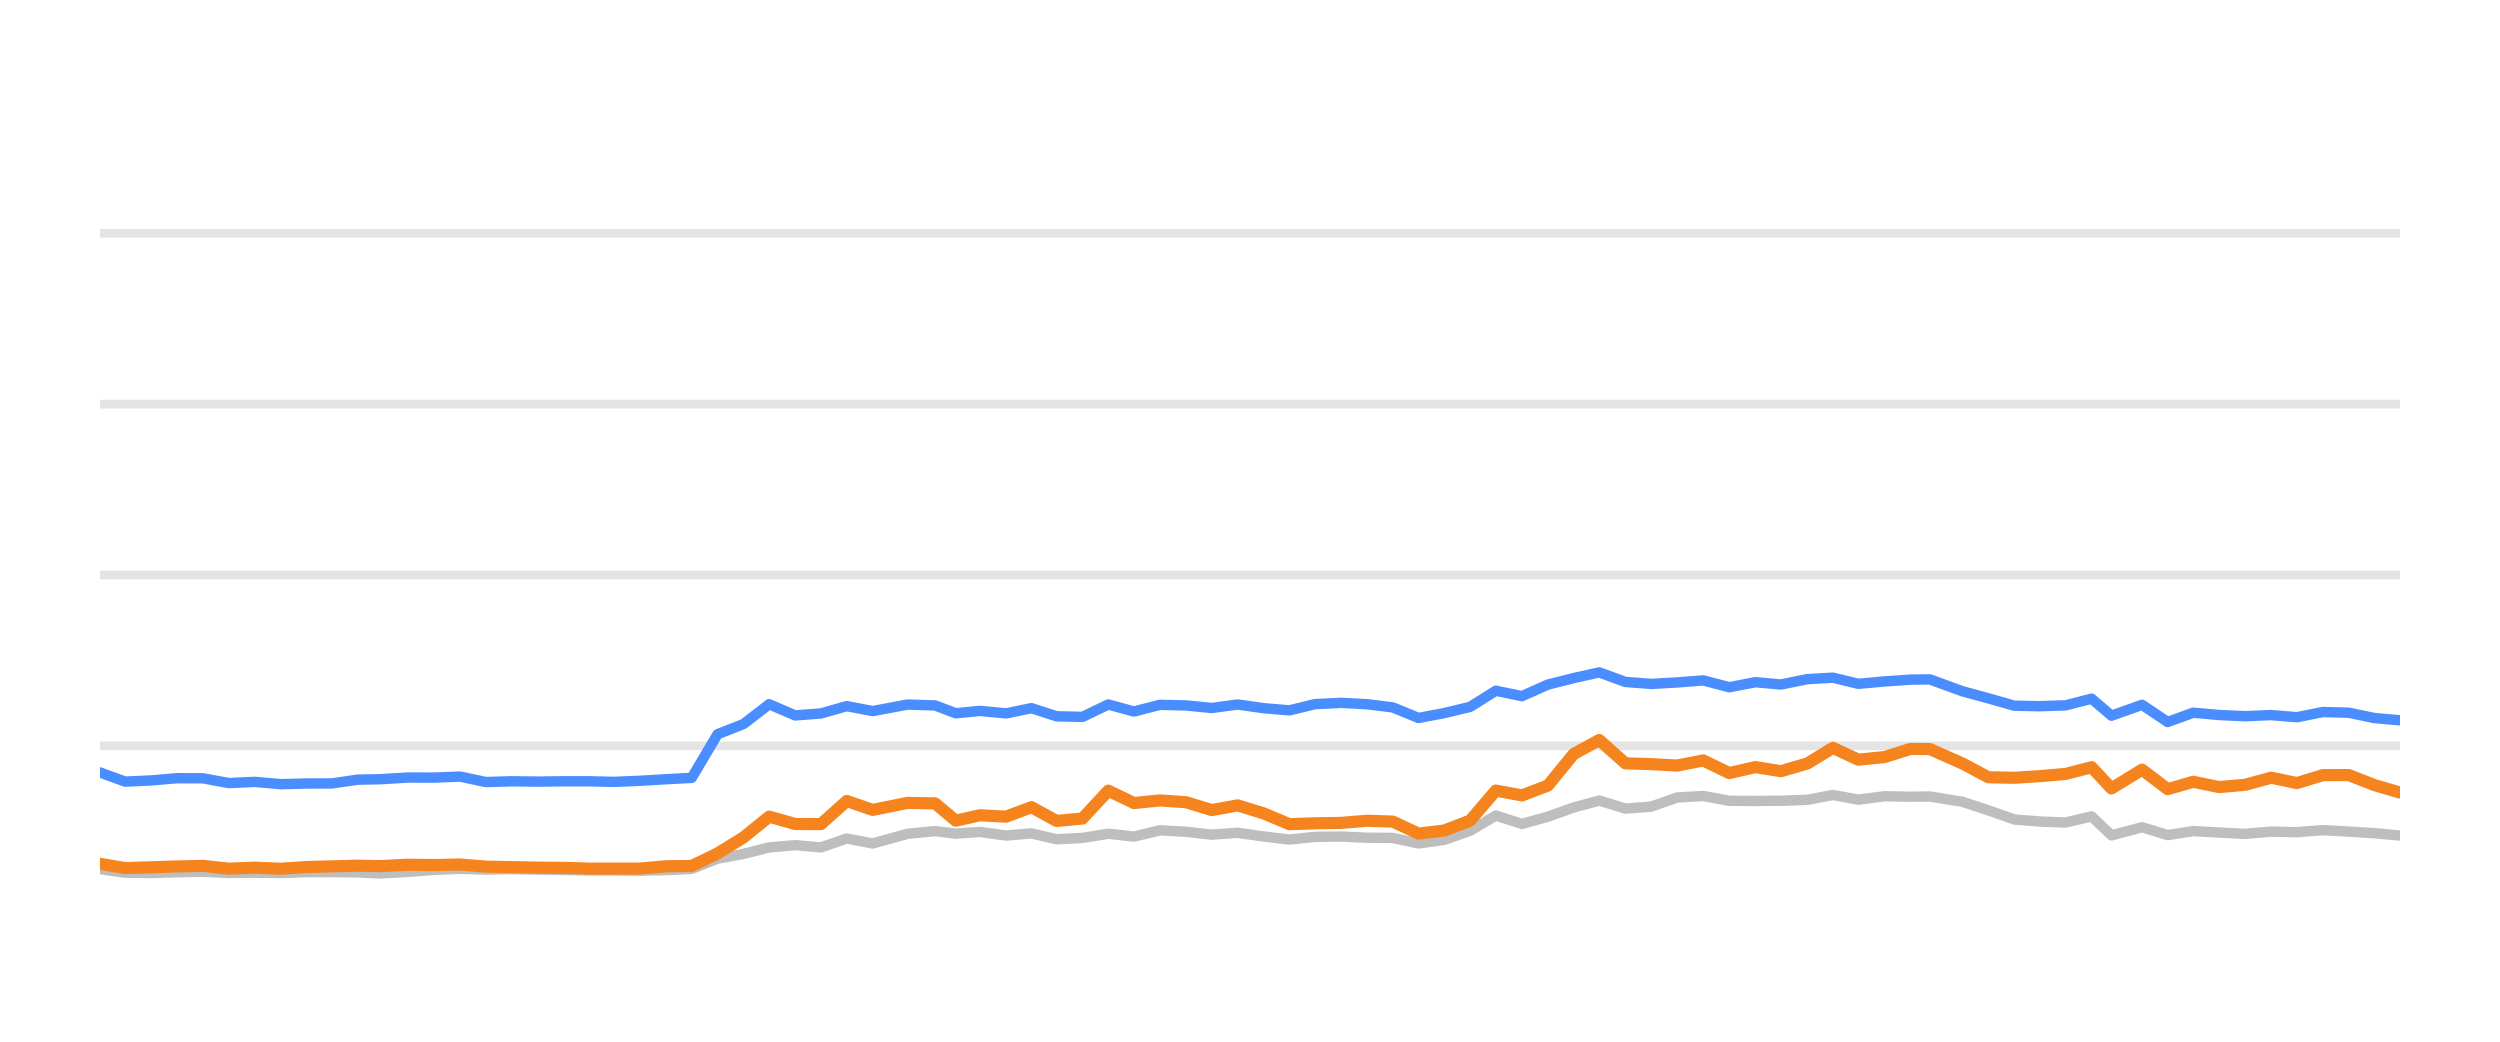
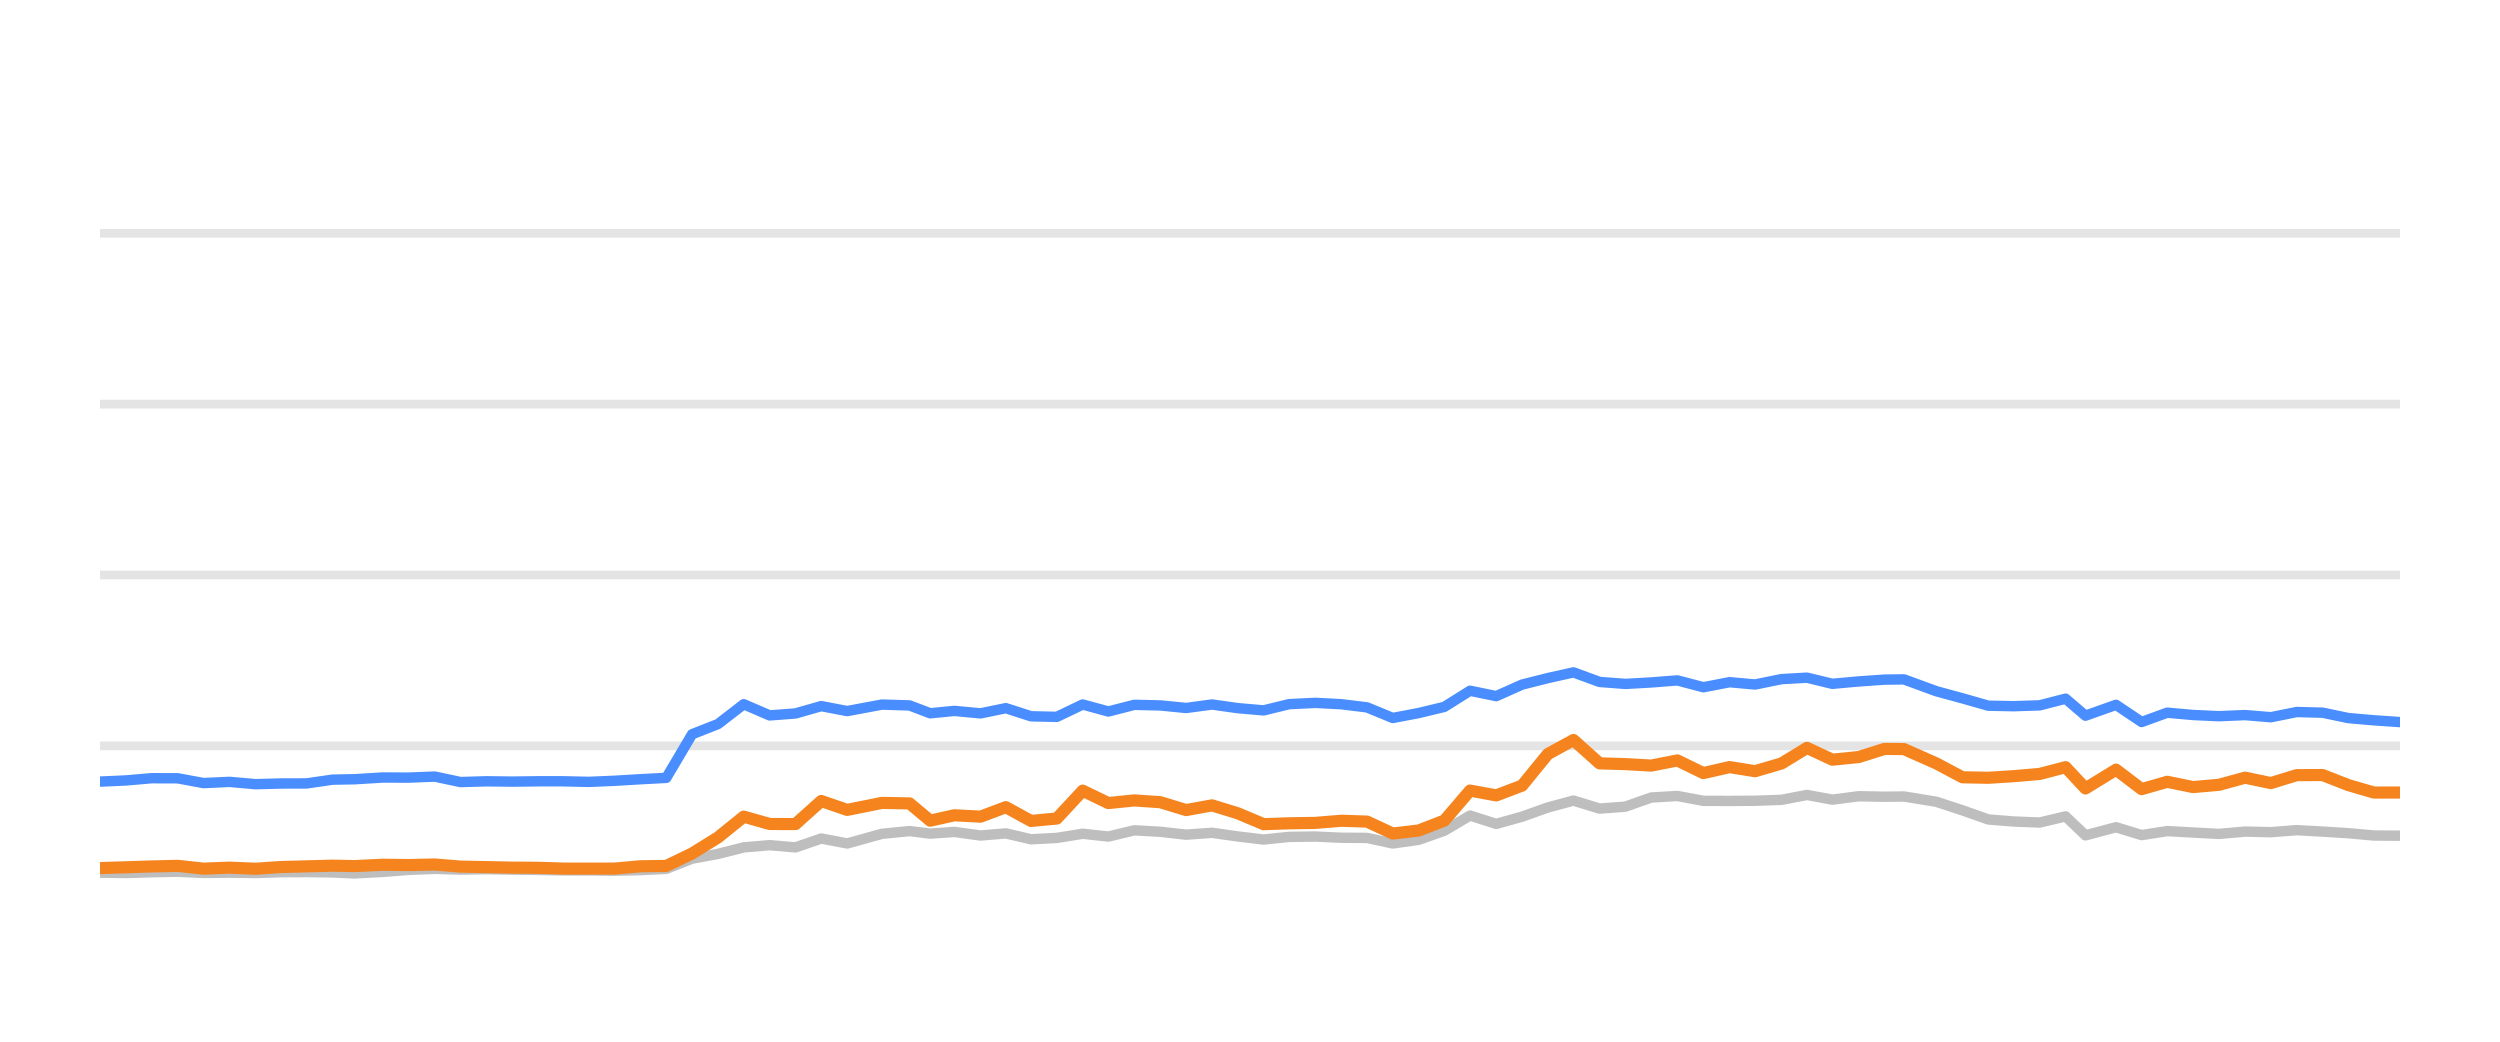
<svg xmlns="http://www.w3.org/2000/svg" width="144pt" height="60pt" viewBox="0 0 144 60" version="1.1">
  <defs>
    <style type="text/css">*{stroke-linejoin: round; stroke-linecap: butt}</style>
  </defs>
  <g id="figure_1">
    <g id="patch_1">
      <path d="M 0 60  L 144 60  L 144 0  L 0 0  L 0 60  z " style="fill: none; opacity: 0" />
    </g>
    <g id="axes_1">
      <g id="patch_2">
        <path d="M 5.76 52.8  L 138.24 52.8  L 138.24 3.6  L 5.76 3.6  L 5.76 52.8  z " style="fill: none" />
      </g>
      <g id="matplotlib.axis_1" />
      <g id="matplotlib.axis_2" />
      <g id="line2d_1">
-         <path d="M 5.76 42.96  L 138.24 42.96  " clip-path="url(#pb4f94f4dff)" style="fill: none; stroke: #b2b2b2; stroke-opacity: 0.35; stroke-width: 0.5; stroke-linecap: square" />
+         <path d="M 5.76 42.96  L 138.24 42.96  " clip-path="url(#p47db5517e5)" style="fill: none; stroke: #b2b2b2; stroke-opacity: 0.35; stroke-width: 0.5; stroke-linecap: square" />
      </g>
      <g id="line2d_2">
-         <path d="M 5.76 33.12  L 138.24 33.12  " clip-path="url(#pb4f94f4dff)" style="fill: none; stroke: #b2b2b2; stroke-opacity: 0.35; stroke-width: 0.5; stroke-linecap: square" />
+         <path d="M 5.76 33.12  L 138.24 33.12  " clip-path="url(#p47db5517e5)" style="fill: none; stroke: #b2b2b2; stroke-opacity: 0.35; stroke-width: 0.5; stroke-linecap: square" />
      </g>
      <g id="line2d_3">
-         <path d="M 5.76 23.28  L 138.24 23.28  " clip-path="url(#pb4f94f4dff)" style="fill: none; stroke: #b2b2b2; stroke-opacity: 0.35; stroke-width: 0.5; stroke-linecap: square" />
+         <path d="M 5.76 23.28  L 138.24 23.28  " clip-path="url(#p47db5517e5)" style="fill: none; stroke: #b2b2b2; stroke-opacity: 0.35; stroke-width: 0.5; stroke-linecap: square" />
      </g>
      <g id="line2d_4">
-         <path d="M 5.76 13.44  L 138.24 13.44  " clip-path="url(#pb4f94f4dff)" style="fill: none; stroke: #b2b2b2; stroke-opacity: 0.35; stroke-width: 0.5; stroke-linecap: square" />
+         <path d="M 5.76 13.44  L 138.24 13.44  " clip-path="url(#p47db5517e5)" style="fill: none; stroke: #b2b2b2; stroke-opacity: 0.35; stroke-width: 0.5; stroke-linecap: square" />
      </g>
      <g id="line2d_5">
-         <path d="M 5.76 50.064  L 7.212 50.266  L 8.704 50.286  L 10.182 50.242  L 11.691 50.212  L 13.178 50.281  L 14.679 50.266  L 16.174 50.286  L 17.632 50.237  L 19.115 50.232  L 20.608 50.251  L 21.885 50.31  L 23.502 50.222  L 25.007 50.104  L 26.503 50.045  L 27.984 50.089  L 29.491 50.064  L 30.983 50.089  L 32.469 50.109  L 33.887 50.133  L 35.382 50.133  L 36.868 50.153  L 38.353 50.119  L 39.843 50.045  L 41.331 49.459  L 42.825 49.184  L 44.305 48.81  L 45.802 48.682  L 47.289 48.81  L 48.773 48.298  L 50.267 48.584  L 52.269 48.028  L 53.863 47.87  L 55.051 48.018  L 56.442 47.919  L 57.952 48.126  L 59.409 48.003  L 60.861 48.342  L 62.348 48.264  L 63.838 48.023  L 65.316 48.185  L 66.814 47.826  L 68.31 47.91  L 69.8 48.077  L 71.29 47.969  L 72.778 48.18  L 74.265 48.357  L 75.739 48.205  L 77.248 48.185  L 78.741 48.254  L 80.224 48.264  L 81.706 48.584  L 83.202 48.372  L 84.679 47.85  L 86.158 46.975  L 87.667 47.457  L 89.16 47.039  L 90.642 46.512  L 92.117 46.114  L 93.621 46.576  L 95.107 46.463  L 96.601 45.937  L 98.106 45.848  L 99.602 46.128  L 101.11 46.133  L 102.584 46.124  L 104.109 46.069  L 105.574 45.789  L 107.034 46.06  L 108.56 45.863  L 110.04 45.892  L 111.163 45.878  L 113.031 46.183  L 114.531 46.675  L 116.022 47.201  L 117.49 47.319  L 118.982 47.378  L 120.476 47.024  L 121.62 48.116  L 123.382 47.649  L 124.858 48.101  L 126.333 47.87  L 127.821 47.954  L 129.318 48.033  L 130.818 47.9  L 132.304 47.934  L 133.794 47.816  L 135.285 47.9  L 136.773 47.993  L 138.24 48.126  " clip-path="url(#pb4f94f4dff)" style="fill: none; stroke: #bebebe; stroke-width: 0.6; stroke-linecap: round" />
+         <path d="M 5.76 50.266  L 7.251 50.286  L 8.729 50.242  L 10.237 50.212  L 11.724 50.281  L 13.224 50.266  L 14.718 50.286  L 16.175 50.237  L 17.658 50.232  L 19.15 50.251  L 20.427 50.31  L 22.044 50.222  L 23.548 50.104  L 25.043 50.045  L 26.523 50.089  L 28.03 50.064  L 29.521 50.089  L 31.007 50.109  L 32.424 50.133  L 33.919 50.133  L 35.404 50.153  L 36.888 50.119  L 38.378 50.045  L 39.865 49.459  L 41.358 49.184  L 42.838 48.81  L 44.335 48.682  L 45.82 48.81  L 47.304 48.298  L 48.797 48.584  L 50.799 48.028  L 52.392 47.87  L 53.579 48.018  L 54.97 47.919  L 56.48 48.126  L 57.936 48.003  L 59.387 48.342  L 60.873 48.264  L 62.363 48.023  L 63.841 48.185  L 65.338 47.826  L 66.834 47.91  L 68.322 48.077  L 69.812 47.969  L 71.3 48.18  L 72.786 48.357  L 74.259 48.205  L 75.768 48.185  L 77.261 48.254  L 78.743 48.264  L 80.224 48.584  L 81.719 48.372  L 83.195 47.85  L 84.674 46.975  L 86.183 47.457  L 87.675 47.039  L 89.156 46.512  L 90.631 46.114  L 92.135 46.576  L 93.62 46.463  L 95.113 45.937  L 96.617 45.848  L 98.113 46.128  L 99.62 46.133  L 101.094 46.124  L 102.618 46.069  L 104.083 45.789  L 105.542 46.06  L 107.067 45.863  L 108.546 45.892  L 109.669 45.878  L 111.537 46.183  L 113.036 46.675  L 114.527 47.201  L 115.994 47.319  L 117.485 47.378  L 118.978 47.024  L 120.122 48.116  L 121.883 47.649  L 123.358 48.101  L 124.833 47.87  L 126.321 47.954  L 127.817 48.033  L 129.316 47.9  L 130.802 47.934  L 132.291 47.816  L 133.781 47.9  L 135.269 47.993  L 136.736 48.126  L 138.24 48.136  " clip-path="url(#p47db5517e5)" style="fill: none; stroke: #bebebe; stroke-width: 0.6; stroke-linecap: round" />
      </g>
      <g id="line2d_6">
-         <path d="M 5.76 44.495  L 7.212 45.021  L 8.704 44.953  L 10.182 44.825  L 11.691 44.83  L 13.178 45.105  L 14.679 45.036  L 16.174 45.169  L 17.632 45.13  L 19.115 45.125  L 20.608 44.908  L 21.885 44.884  L 23.502 44.785  L 25.007 44.79  L 26.503 44.731  L 27.984 45.046  L 29.491 45.002  L 30.983 45.021  L 32.469 45.002  L 33.887 45.002  L 35.382 45.036  L 36.868 44.972  L 38.353 44.884  L 39.843 44.805  L 41.331 42.291  L 42.825 41.705  L 44.305 40.564  L 45.802 41.208  L 47.289 41.095  L 48.773 40.672  L 50.267 40.958  L 52.269 40.584  L 53.863 40.633  L 55.051 41.085  L 56.442 40.948  L 57.952 41.09  L 59.409 40.79  L 60.861 41.258  L 62.348 41.292  L 63.838 40.579  L 65.316 40.982  L 66.814 40.598  L 68.31 40.633  L 69.8 40.78  L 71.29 40.579  L 72.778 40.79  L 74.265 40.918  L 75.739 40.559  L 77.248 40.485  L 78.741 40.564  L 80.224 40.746  L 81.706 41.356  L 83.202 41.071  L 84.679 40.716  L 86.158 39.787  L 87.667 40.097  L 89.16 39.432  L 90.642 39.058  L 92.117 38.729  L 93.621 39.28  L 95.107 39.393  L 96.601 39.309  L 98.106 39.191  L 99.602 39.585  L 101.11 39.295  L 102.584 39.427  L 104.109 39.117  L 105.574 39.034  L 107.034 39.388  L 108.56 39.25  L 110.04 39.147  L 111.163 39.132  L 113.031 39.816  L 114.531 40.224  L 116.022 40.648  L 117.49 40.677  L 118.982 40.628  L 120.476 40.244  L 121.62 41.223  L 123.382 40.598  L 124.858 41.587  L 126.333 41.051  L 127.821 41.184  L 129.318 41.253  L 130.818 41.189  L 132.304 41.312  L 133.794 41.012  L 135.285 41.051  L 136.773 41.361  L 138.24 41.489  " clip-path="url(#pb4f94f4dff)" style="fill: none; stroke: #4a8dff; stroke-width: 0.6; stroke-linecap: round" />
+         <path d="M 5.76 45.021  L 7.251 44.953  L 8.729 44.825  L 10.237 44.83  L 11.724 45.105  L 13.224 45.036  L 14.718 45.169  L 16.175 45.13  L 17.658 45.125  L 19.15 44.908  L 20.427 44.884  L 22.044 44.785  L 23.548 44.79  L 25.043 44.731  L 26.523 45.046  L 28.03 45.002  L 29.521 45.021  L 31.007 45.002  L 32.424 45.002  L 33.919 45.036  L 35.404 44.972  L 36.888 44.884  L 38.378 44.805  L 39.865 42.291  L 41.358 41.705  L 42.838 40.564  L 44.335 41.208  L 45.82 41.095  L 47.304 40.672  L 48.797 40.958  L 50.799 40.584  L 52.392 40.633  L 53.579 41.085  L 54.97 40.948  L 56.48 41.09  L 57.936 40.79  L 59.387 41.258  L 60.873 41.292  L 62.363 40.579  L 63.841 40.982  L 65.338 40.598  L 66.834 40.633  L 68.322 40.78  L 69.812 40.579  L 71.3 40.79  L 72.786 40.918  L 74.259 40.559  L 75.768 40.485  L 77.261 40.564  L 78.743 40.746  L 80.224 41.356  L 81.719 41.071  L 83.195 40.716  L 84.674 39.787  L 86.183 40.097  L 87.675 39.432  L 89.156 39.058  L 90.631 38.729  L 92.135 39.28  L 93.62 39.393  L 95.113 39.309  L 96.617 39.191  L 98.113 39.585  L 99.62 39.295  L 101.094 39.427  L 102.618 39.117  L 104.083 39.034  L 105.542 39.388  L 107.067 39.25  L 108.546 39.147  L 109.669 39.132  L 111.537 39.816  L 113.036 40.224  L 114.527 40.648  L 115.994 40.677  L 117.485 40.628  L 118.978 40.244  L 120.122 41.223  L 121.883 40.598  L 123.358 41.587  L 124.833 41.051  L 126.321 41.184  L 127.817 41.253  L 129.316 41.189  L 130.802 41.312  L 132.291 41.012  L 133.781 41.051  L 135.269 41.361  L 136.736 41.489  L 138.24 41.592  " clip-path="url(#p47db5517e5)" style="fill: none; stroke: #4a8dff; stroke-width: 0.6; stroke-linecap: round" />
      </g>
      <g id="line2d_7">
-         <path d="M 5.76 49.759  L 7.212 50.001  L 8.704 49.956  L 10.182 49.907  L 11.691 49.873  L 13.178 50.035  L 14.679 49.976  L 16.174 50.04  L 17.632 49.941  L 19.115 49.902  L 20.608 49.863  L 21.885 49.887  L 23.502 49.809  L 25.007 49.828  L 26.503 49.794  L 27.984 49.917  L 29.491 49.946  L 30.983 49.976  L 32.469 49.986  L 33.887 50.03  L 35.382 50.03  L 36.868 50.03  L 38.353 49.897  L 39.843 49.878  L 41.331 49.159  L 42.825 48.234  L 44.305 47.039  L 45.802 47.462  L 47.289 47.467  L 48.773 46.138  L 50.267 46.65  L 52.269 46.247  L 53.863 46.276  L 55.051 47.27  L 56.442 46.96  L 57.952 47.039  L 59.409 46.493  L 60.861 47.285  L 62.348 47.147  L 63.838 45.543  L 65.316 46.256  L 66.814 46.104  L 68.31 46.207  L 69.8 46.66  L 71.29 46.389  L 72.778 46.847  L 74.265 47.472  L 75.739 47.422  L 77.248 47.398  L 78.741 47.275  L 80.224 47.324  L 81.706 48.013  L 83.202 47.836  L 84.679 47.265  L 86.158 45.538  L 87.667 45.814  L 89.16 45.248  L 90.642 43.432  L 92.117 42.625  L 93.621 43.969  L 95.107 44.013  L 96.601 44.097  L 98.106 43.801  L 99.602 44.529  L 101.11 44.185  L 102.584 44.421  L 104.109 43.974  L 105.574 43.078  L 107.034 43.757  L 108.56 43.605  L 110.04 43.137  L 111.163 43.147  L 113.031 43.974  L 114.531 44.771  L 116.022 44.8  L 117.49 44.707  L 118.982 44.579  L 120.476 44.19  L 121.62 45.415  L 123.382 44.333  L 124.858 45.454  L 126.333 45.031  L 127.821 45.336  L 129.318 45.204  L 130.818 44.795  L 132.304 45.105  L 133.794 44.648  L 135.285 44.643  L 136.773 45.223  L 138.24 45.651  " clip-path="url(#pb4f94f4dff)" style="fill: none; stroke: #f5841e; stroke-width: 0.7; stroke-linecap: round" />
+         <path d="M 5.76 50.001  L 7.251 49.956  L 8.729 49.907  L 10.237 49.873  L 11.724 50.035  L 13.224 49.976  L 14.718 50.04  L 16.175 49.941  L 17.658 49.902  L 19.15 49.863  L 20.427 49.887  L 22.044 49.809  L 23.548 49.828  L 25.043 49.794  L 26.523 49.917  L 28.03 49.946  L 29.521 49.976  L 31.007 49.986  L 32.424 50.03  L 33.919 50.03  L 35.404 50.03  L 36.888 49.897  L 38.378 49.878  L 39.865 49.159  L 41.358 48.234  L 42.838 47.039  L 44.335 47.462  L 45.82 47.467  L 47.304 46.138  L 48.797 46.65  L 50.799 46.247  L 52.392 46.276  L 53.579 47.27  L 54.97 46.96  L 56.48 47.039  L 57.936 46.493  L 59.387 47.285  L 60.873 47.147  L 62.363 45.543  L 63.841 46.256  L 65.338 46.104  L 66.834 46.207  L 68.322 46.66  L 69.812 46.389  L 71.3 46.847  L 72.786 47.472  L 74.259 47.422  L 75.768 47.398  L 77.261 47.275  L 78.743 47.324  L 80.224 48.013  L 81.719 47.836  L 83.195 47.265  L 84.674 45.538  L 86.183 45.814  L 87.675 45.248  L 89.156 43.432  L 90.631 42.625  L 92.135 43.969  L 93.62 44.013  L 95.113 44.097  L 96.617 43.801  L 98.113 44.529  L 99.62 44.185  L 101.094 44.421  L 102.618 43.974  L 104.083 43.078  L 105.542 43.757  L 107.067 43.605  L 108.546 43.137  L 109.669 43.147  L 111.537 43.974  L 113.036 44.771  L 114.527 44.8  L 115.994 44.707  L 117.485 44.579  L 118.978 44.19  L 120.122 45.415  L 121.883 44.333  L 123.358 45.454  L 124.833 45.031  L 126.321 45.336  L 127.817 45.204  L 129.316 44.795  L 130.802 45.105  L 132.291 44.648  L 133.781 44.643  L 135.269 45.223  L 136.736 45.651  L 138.24 45.651  " clip-path="url(#p47db5517e5)" style="fill: none; stroke: #f5841e; stroke-width: 0.7; stroke-linecap: round" />
      </g>
    </g>
  </g>
  <defs>
-     <clipPath id="pb4f94f4dff">
+     <clipPath id="p47db5517e5">
      <rect x="5.76" y="3.6" width="132.48" height="49.2" />
    </clipPath>
  </defs>
</svg>
